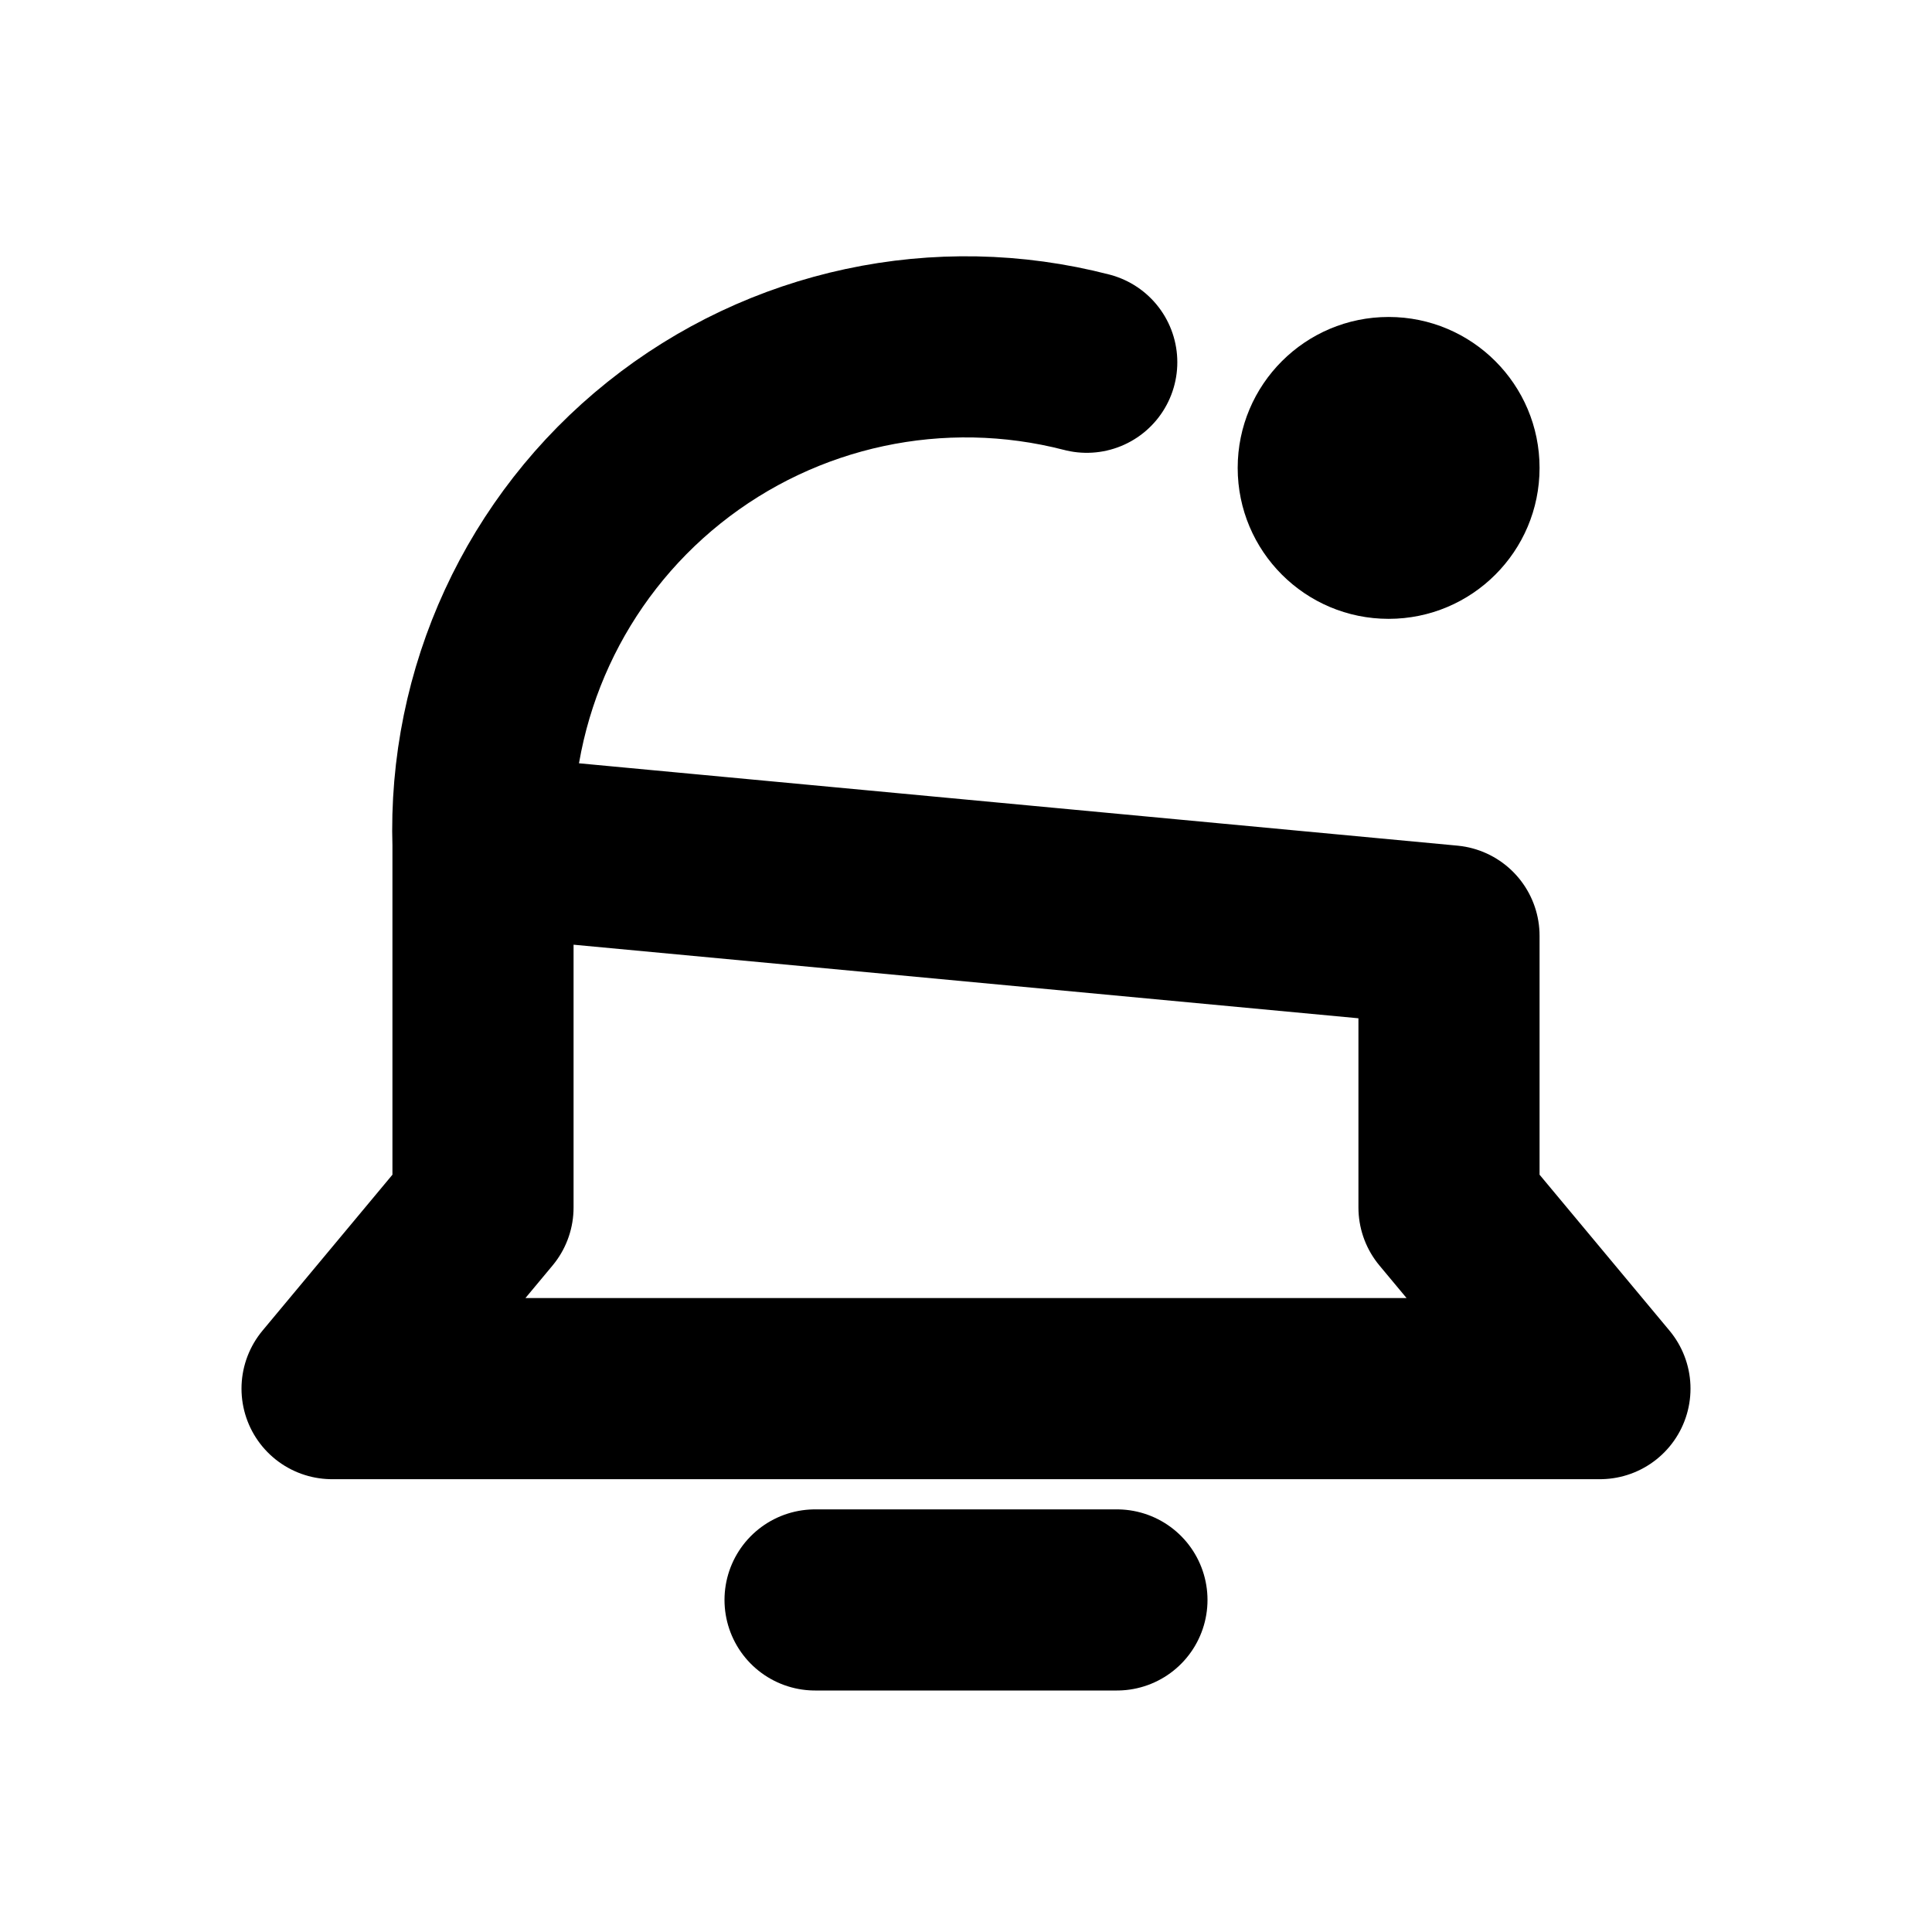
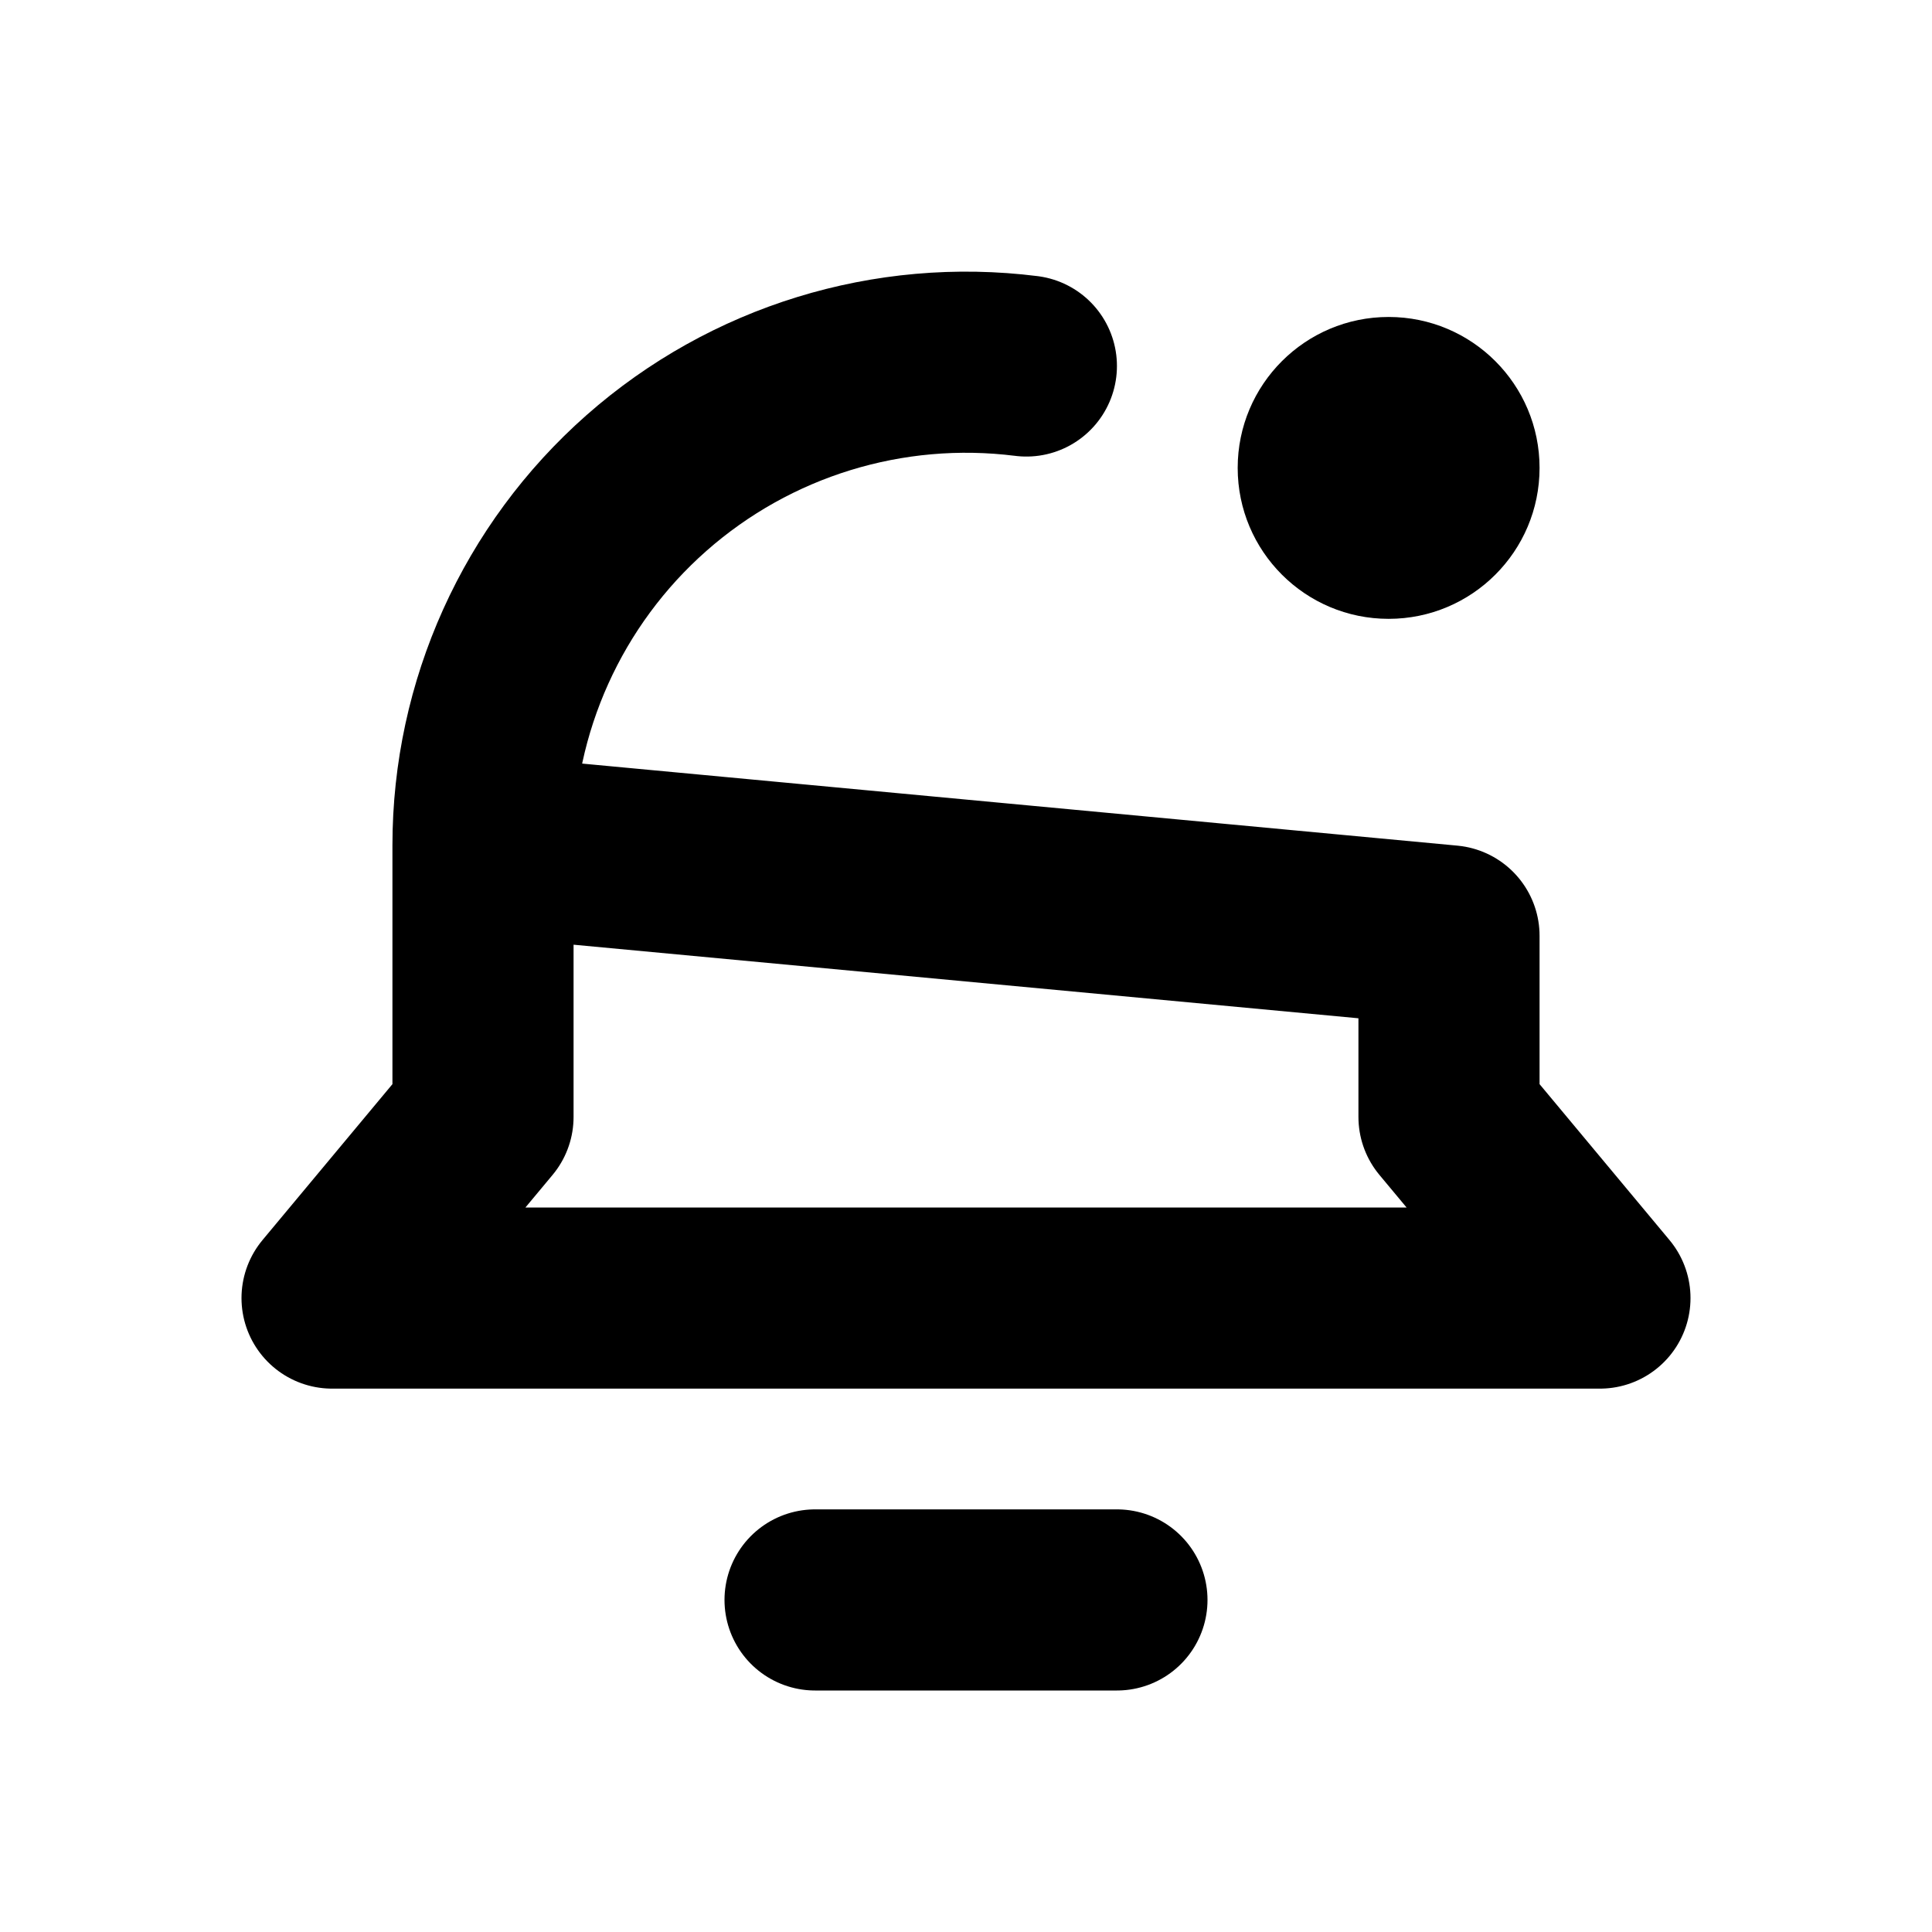
<svg xmlns="http://www.w3.org/2000/svg" width="16" height="16" viewBox="0 0 16 16" fill="none" stroke="currentColor" stroke-width="1.5" stroke-linecap="round" stroke-linejoin="round" aria-hidden="true" focusable="false">
-   <path d="M4 7A4 4 0 0 1 9 3M12 7.75V10L13.25 11.5H2.75L4 10V7ZM6.75 13.25H9.25" />
+   <path d="M4 7A4 4 0 0 1 8.5 3.031M12 7.75V9.25L13.25 10.75H2.75L4 9.25V7ZM6.75 13.25H9.25" />
  <circle cx="11.5" cy="3.875" r="1.25" fill="currentColor" stroke="none" />
</svg>
